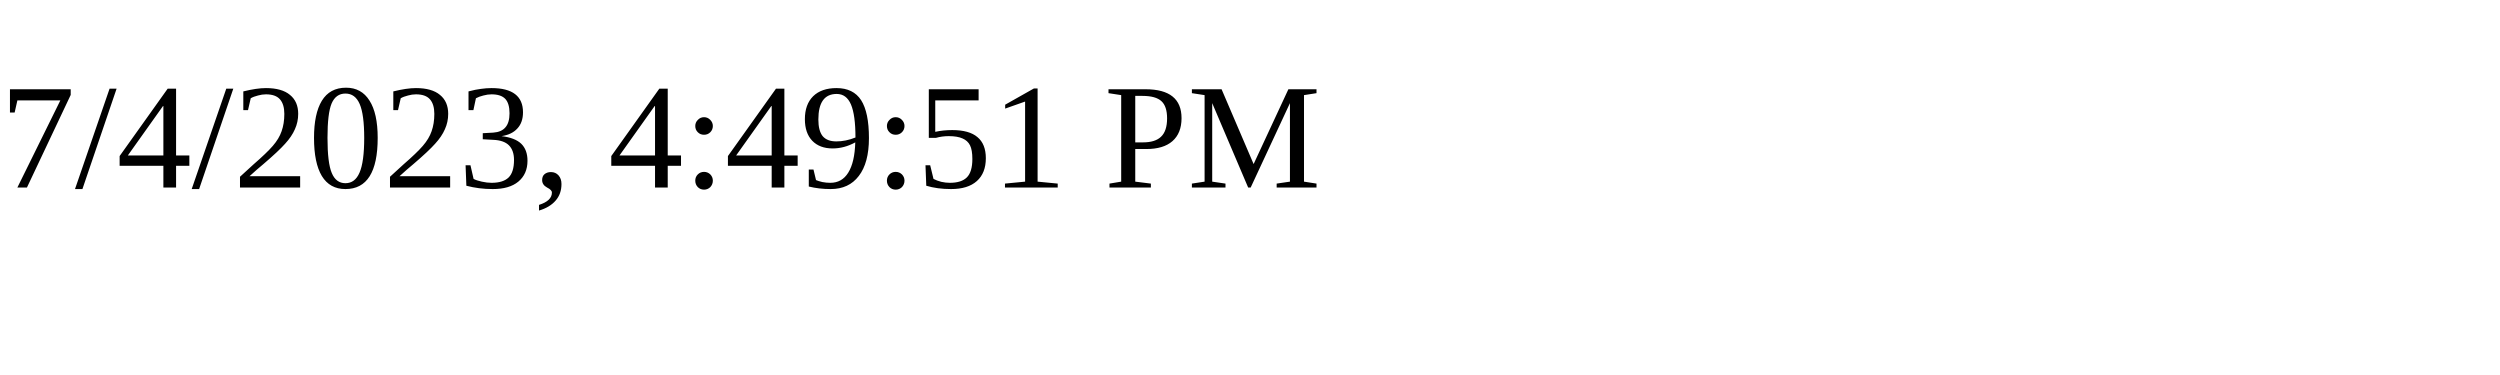
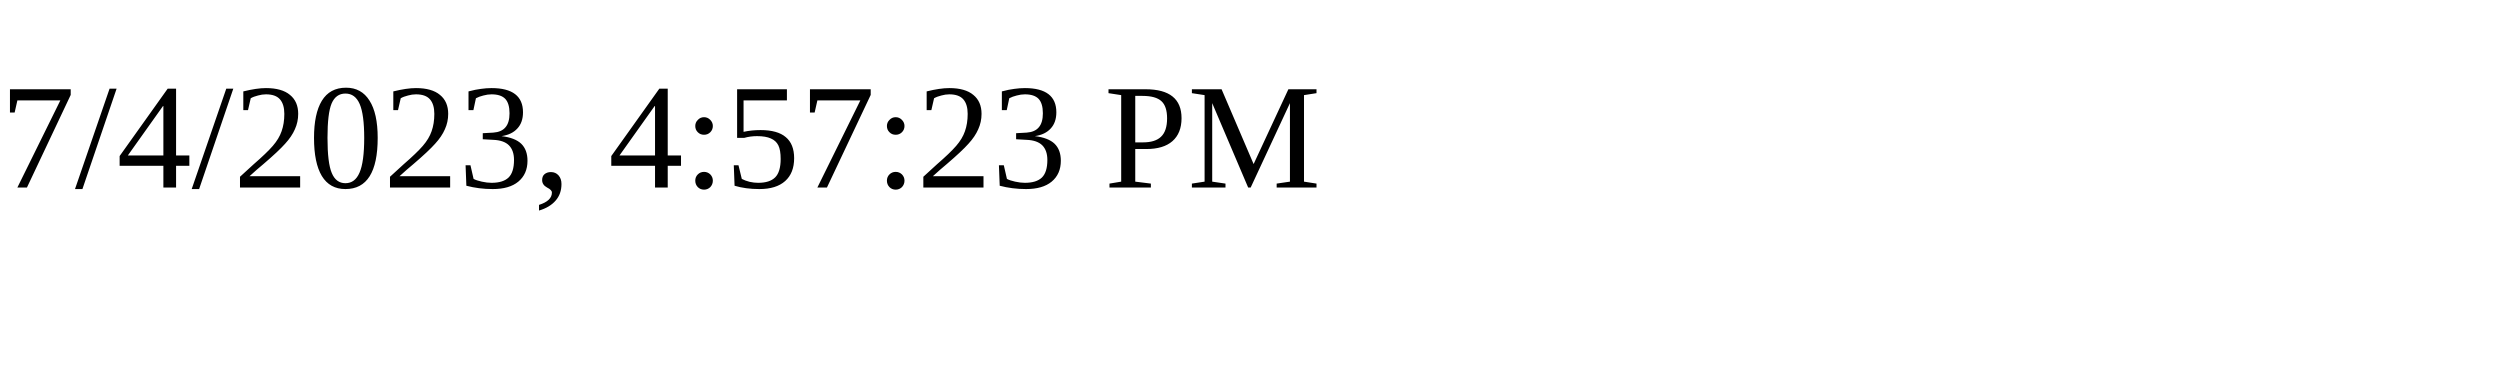
<svg xmlns="http://www.w3.org/2000/svg" height="30" width="200">
-   <text x="0" y="15">7/4/2023, 4:49:51 PM</text>
+   <text x="0" y="15">7/4/2023, 4:57:23 PM</text>
</svg>
